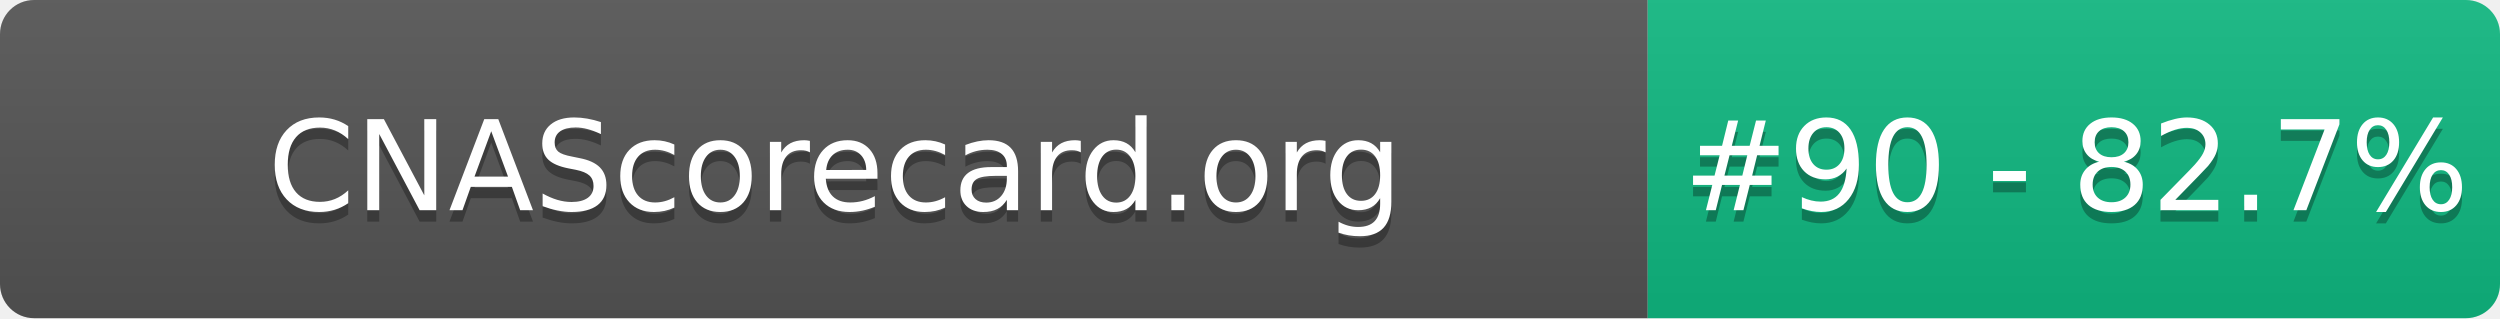
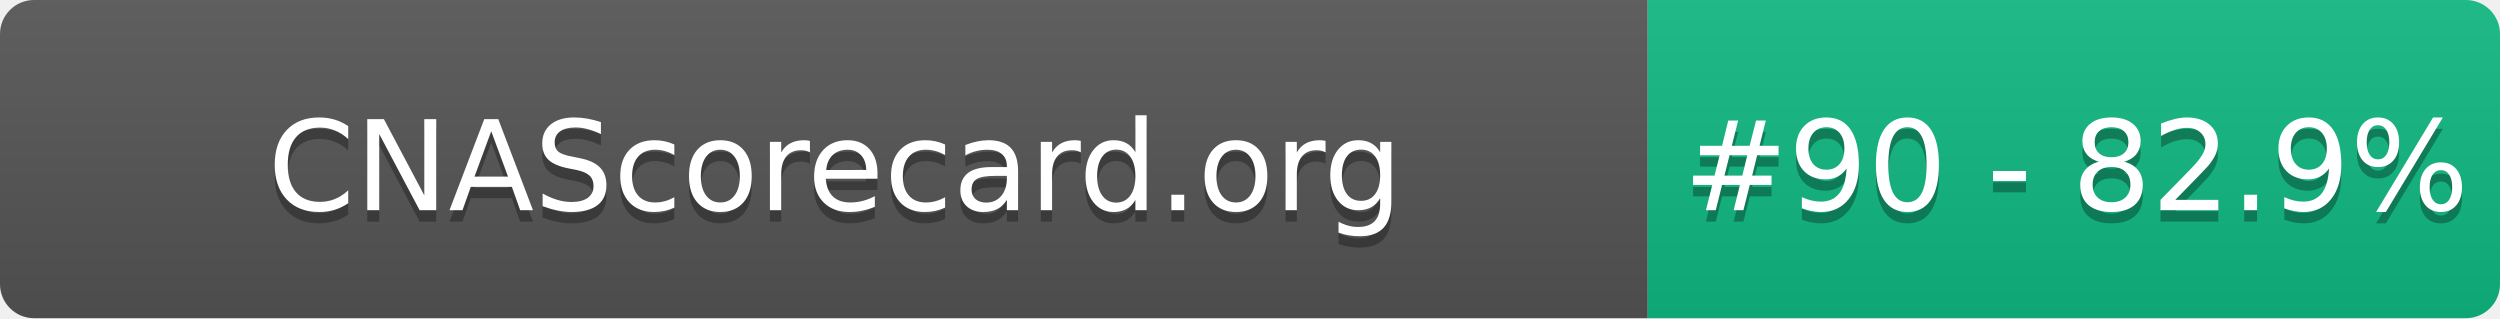
- <svg xmlns="http://www.w3.org/2000/svg" width="220" height="28" role="img" aria-label="CNAScorecard.org: #90 - 82.7%">
+ <svg xmlns="http://www.w3.org/2000/svg" width="220" height="28" role="img" aria-label="CNAScorecard.org: #90 - 82.9%">
  <linearGradient id="s" x2="0" y2="100%">
    <stop offset="0" stop-color="#bbb" stop-opacity=".1" />
    <stop offset="1" stop-opacity=".1" />
  </linearGradient>
  <clipPath id="r">
    <rect width="220" height="28" rx="3" fill="#fff" />
  </clipPath>
  <g clip-path="url(#r)">
    <rect width="145" height="28" fill="#555" />
    <rect x="145" width="75" height="28" fill="#10B981" />
    <rect width="220" height="28" fill="url(#s)" />
  </g>
  <g fill="#fff" text-anchor="middle" font-family="Verdana,Geneva,DejaVu Sans,sans-serif" text-rendering="geometricPrecision" font-size="110">
    <text aria-hidden="true" x="735" y="195" fill="#010101" fill-opacity=".3" transform="scale(.1)" textLength="1350">CNAScorecard.org</text>
    <text x="735" y="185" transform="scale(.1)" fill="#fff" textLength="1350">CNAScorecard.org</text>
-     <text aria-hidden="true" x="1827" y="195" fill="#010101" fill-opacity=".3" transform="scale(.1)" textLength="605">#90 - 82.7%</text>
-     <text x="1827" y="185" transform="scale(.1)" fill="#fff" textLength="605">#90 - 82.7%</text>
+     <text aria-hidden="true" x="1827" y="195" fill="#010101" fill-opacity=".3" transform="scale(.1)" textLength="605">#90 - 82.9%</text>
+     <text x="1827" y="185" transform="scale(.1)" fill="#fff" textLength="605">#90 - 82.9%</text>
  </g>
</svg>
